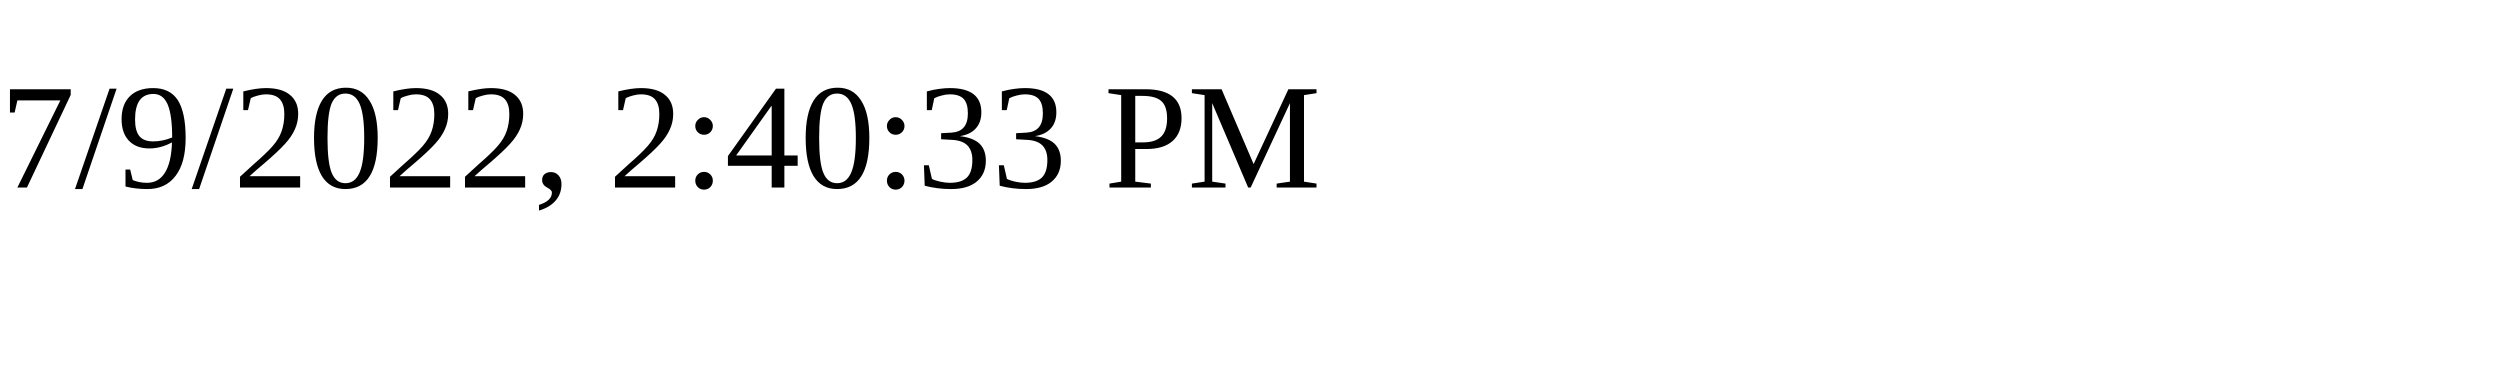
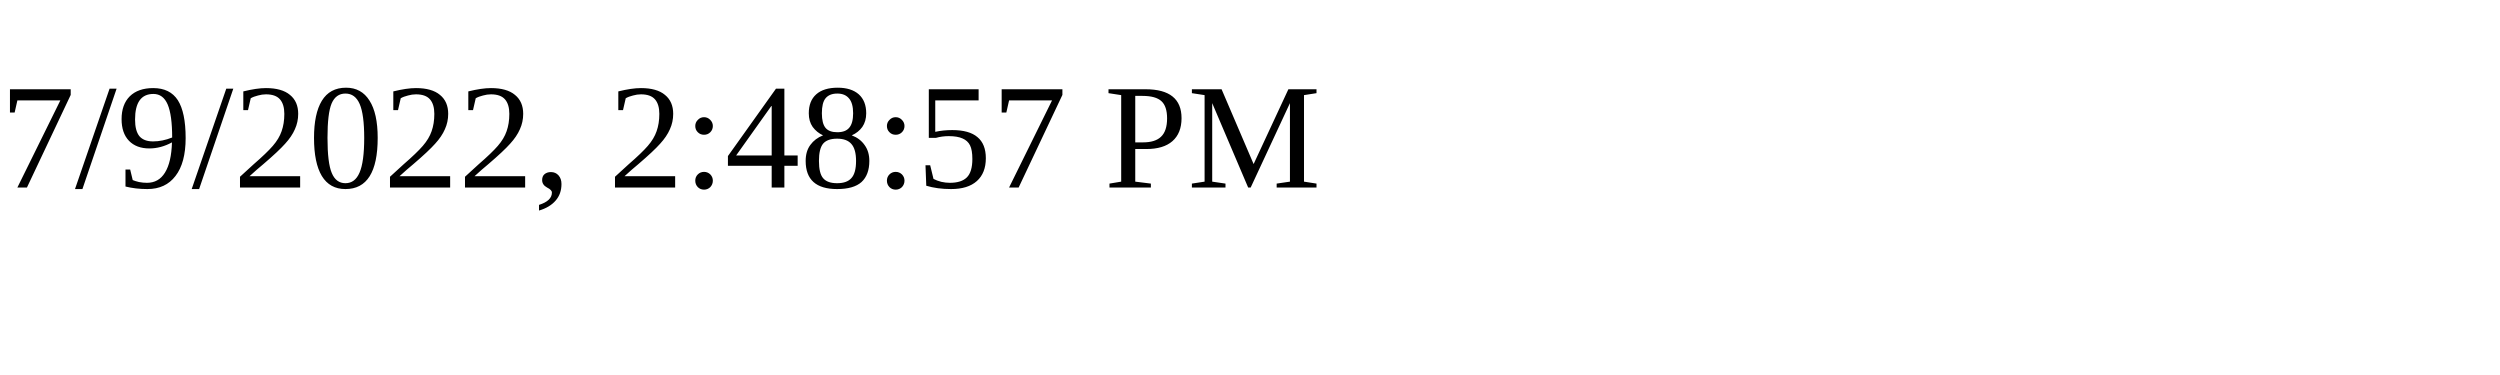
<svg xmlns="http://www.w3.org/2000/svg" height="30" width="200">
-   <text x="0" y="15">7/9/2022, 2:40:33 PM</text>
+   <text x="0" y="15">7/9/2022, 2:48:57 PM</text>
</svg>
